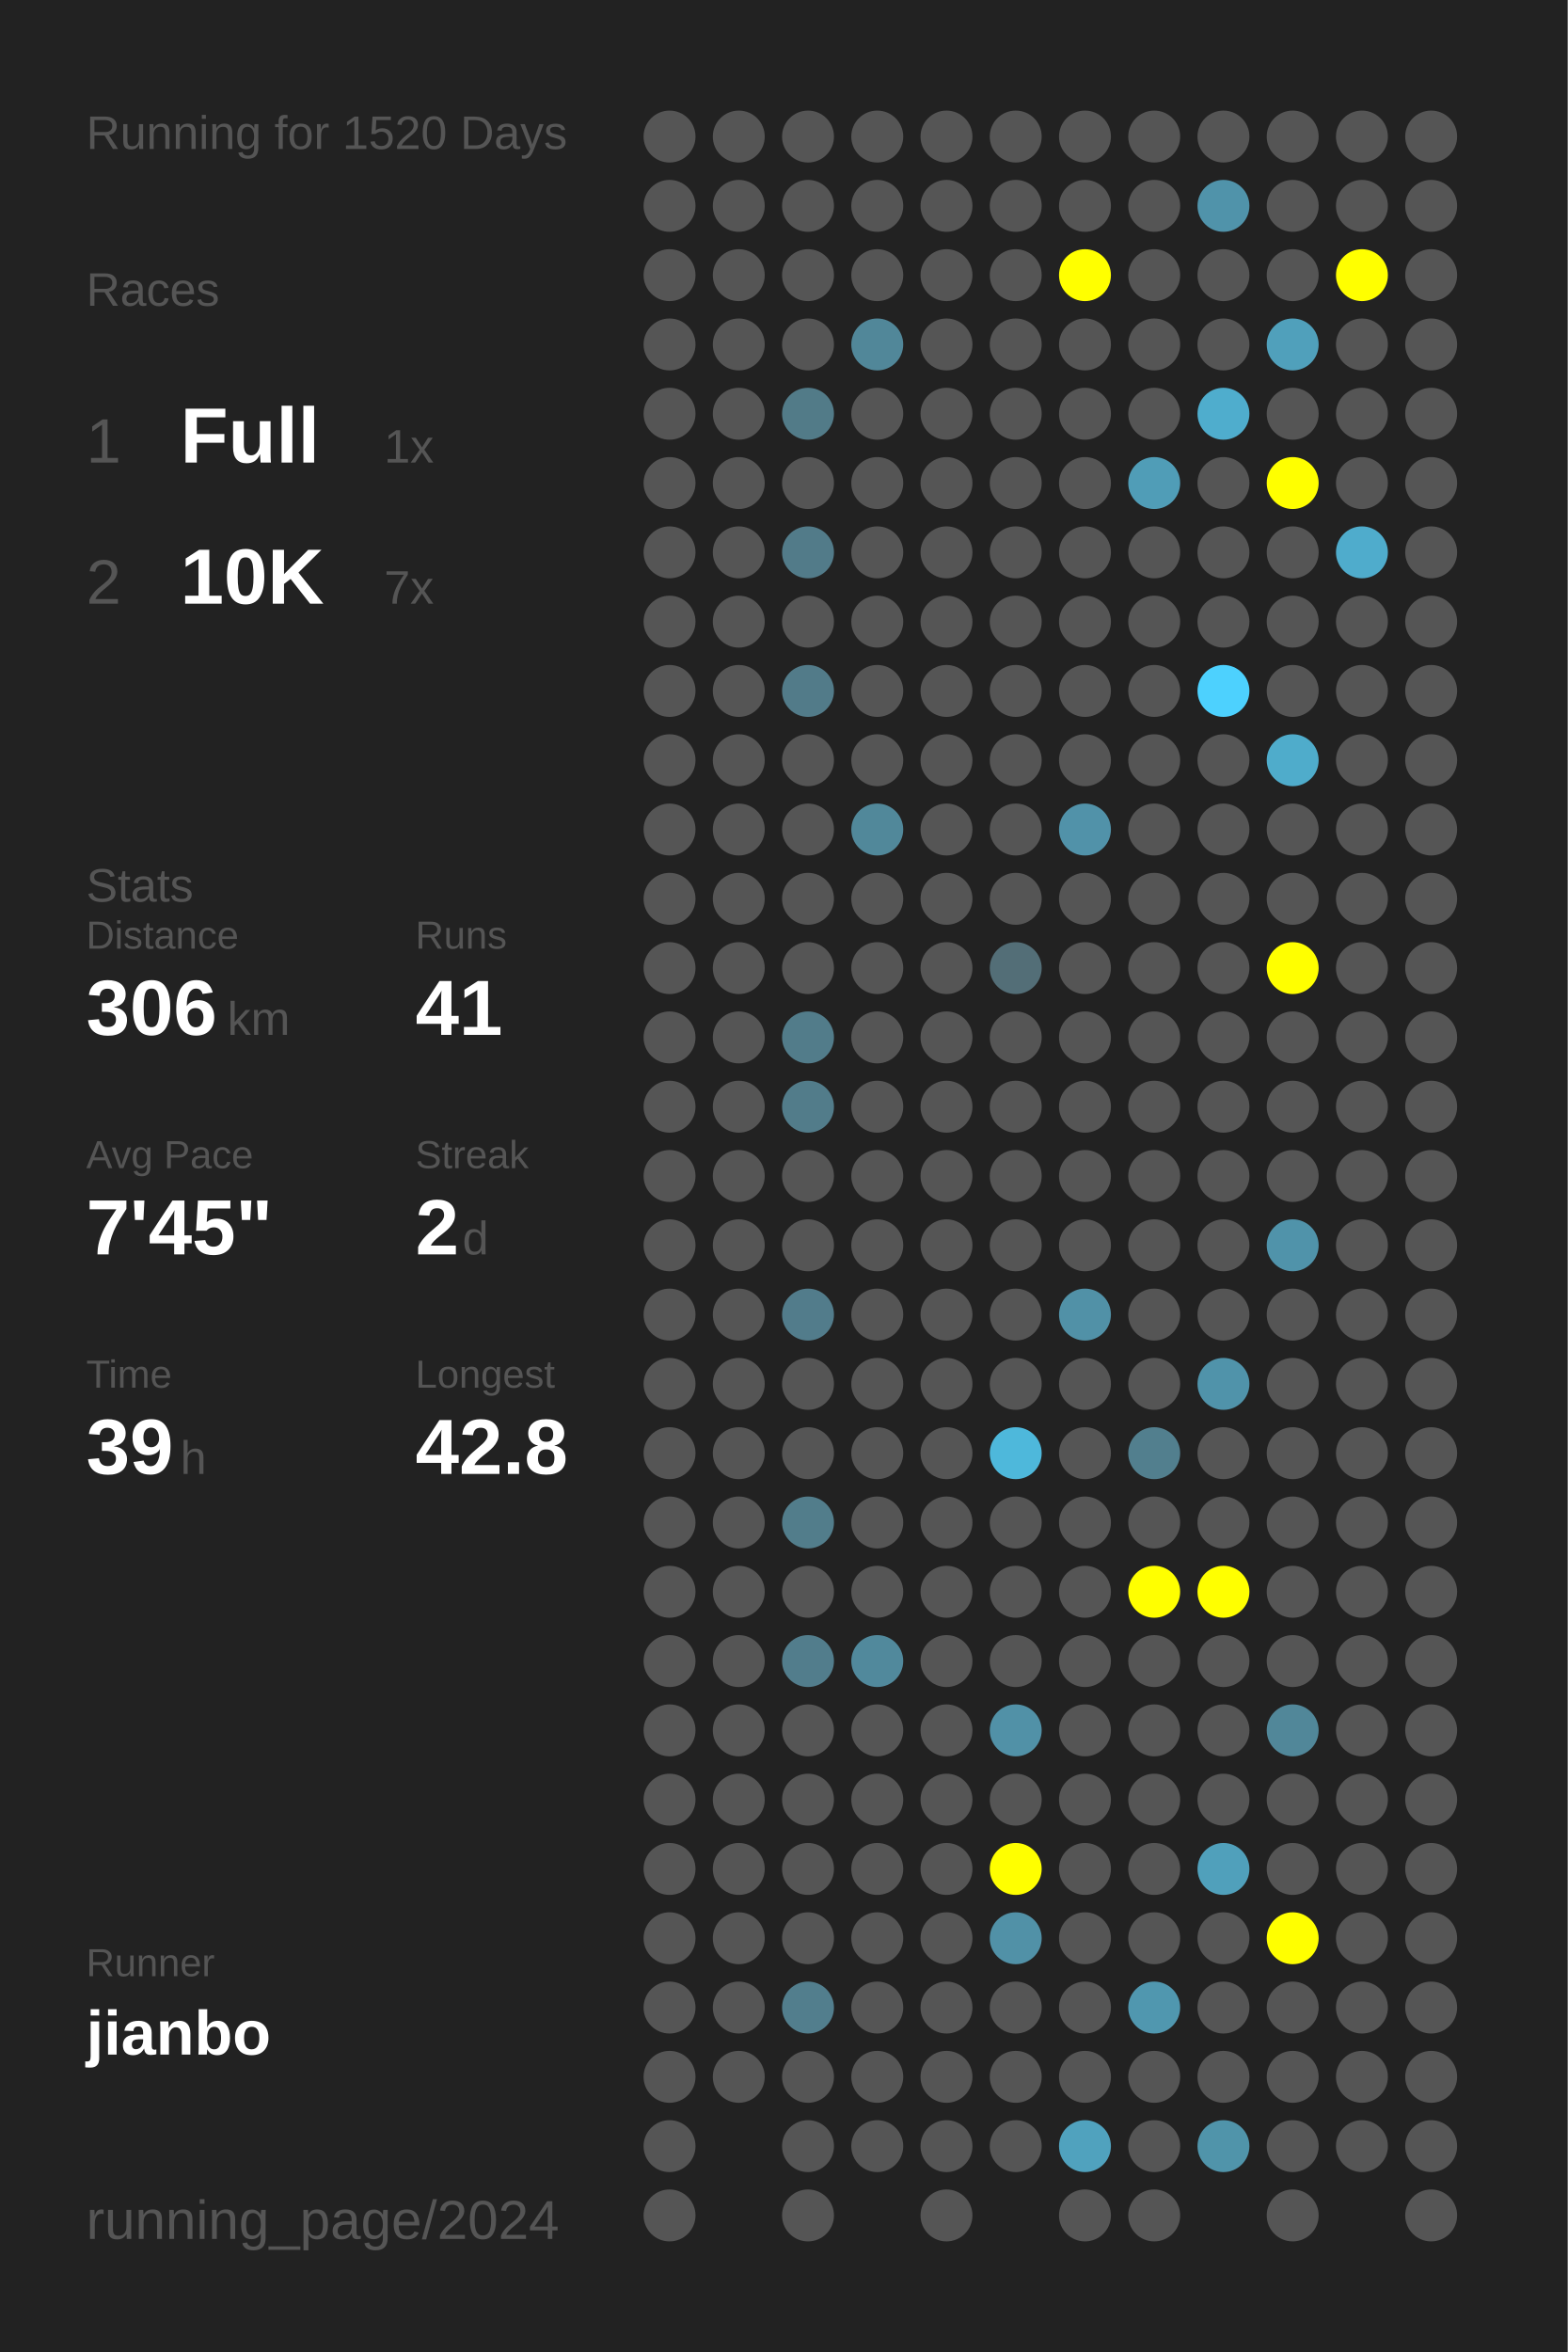
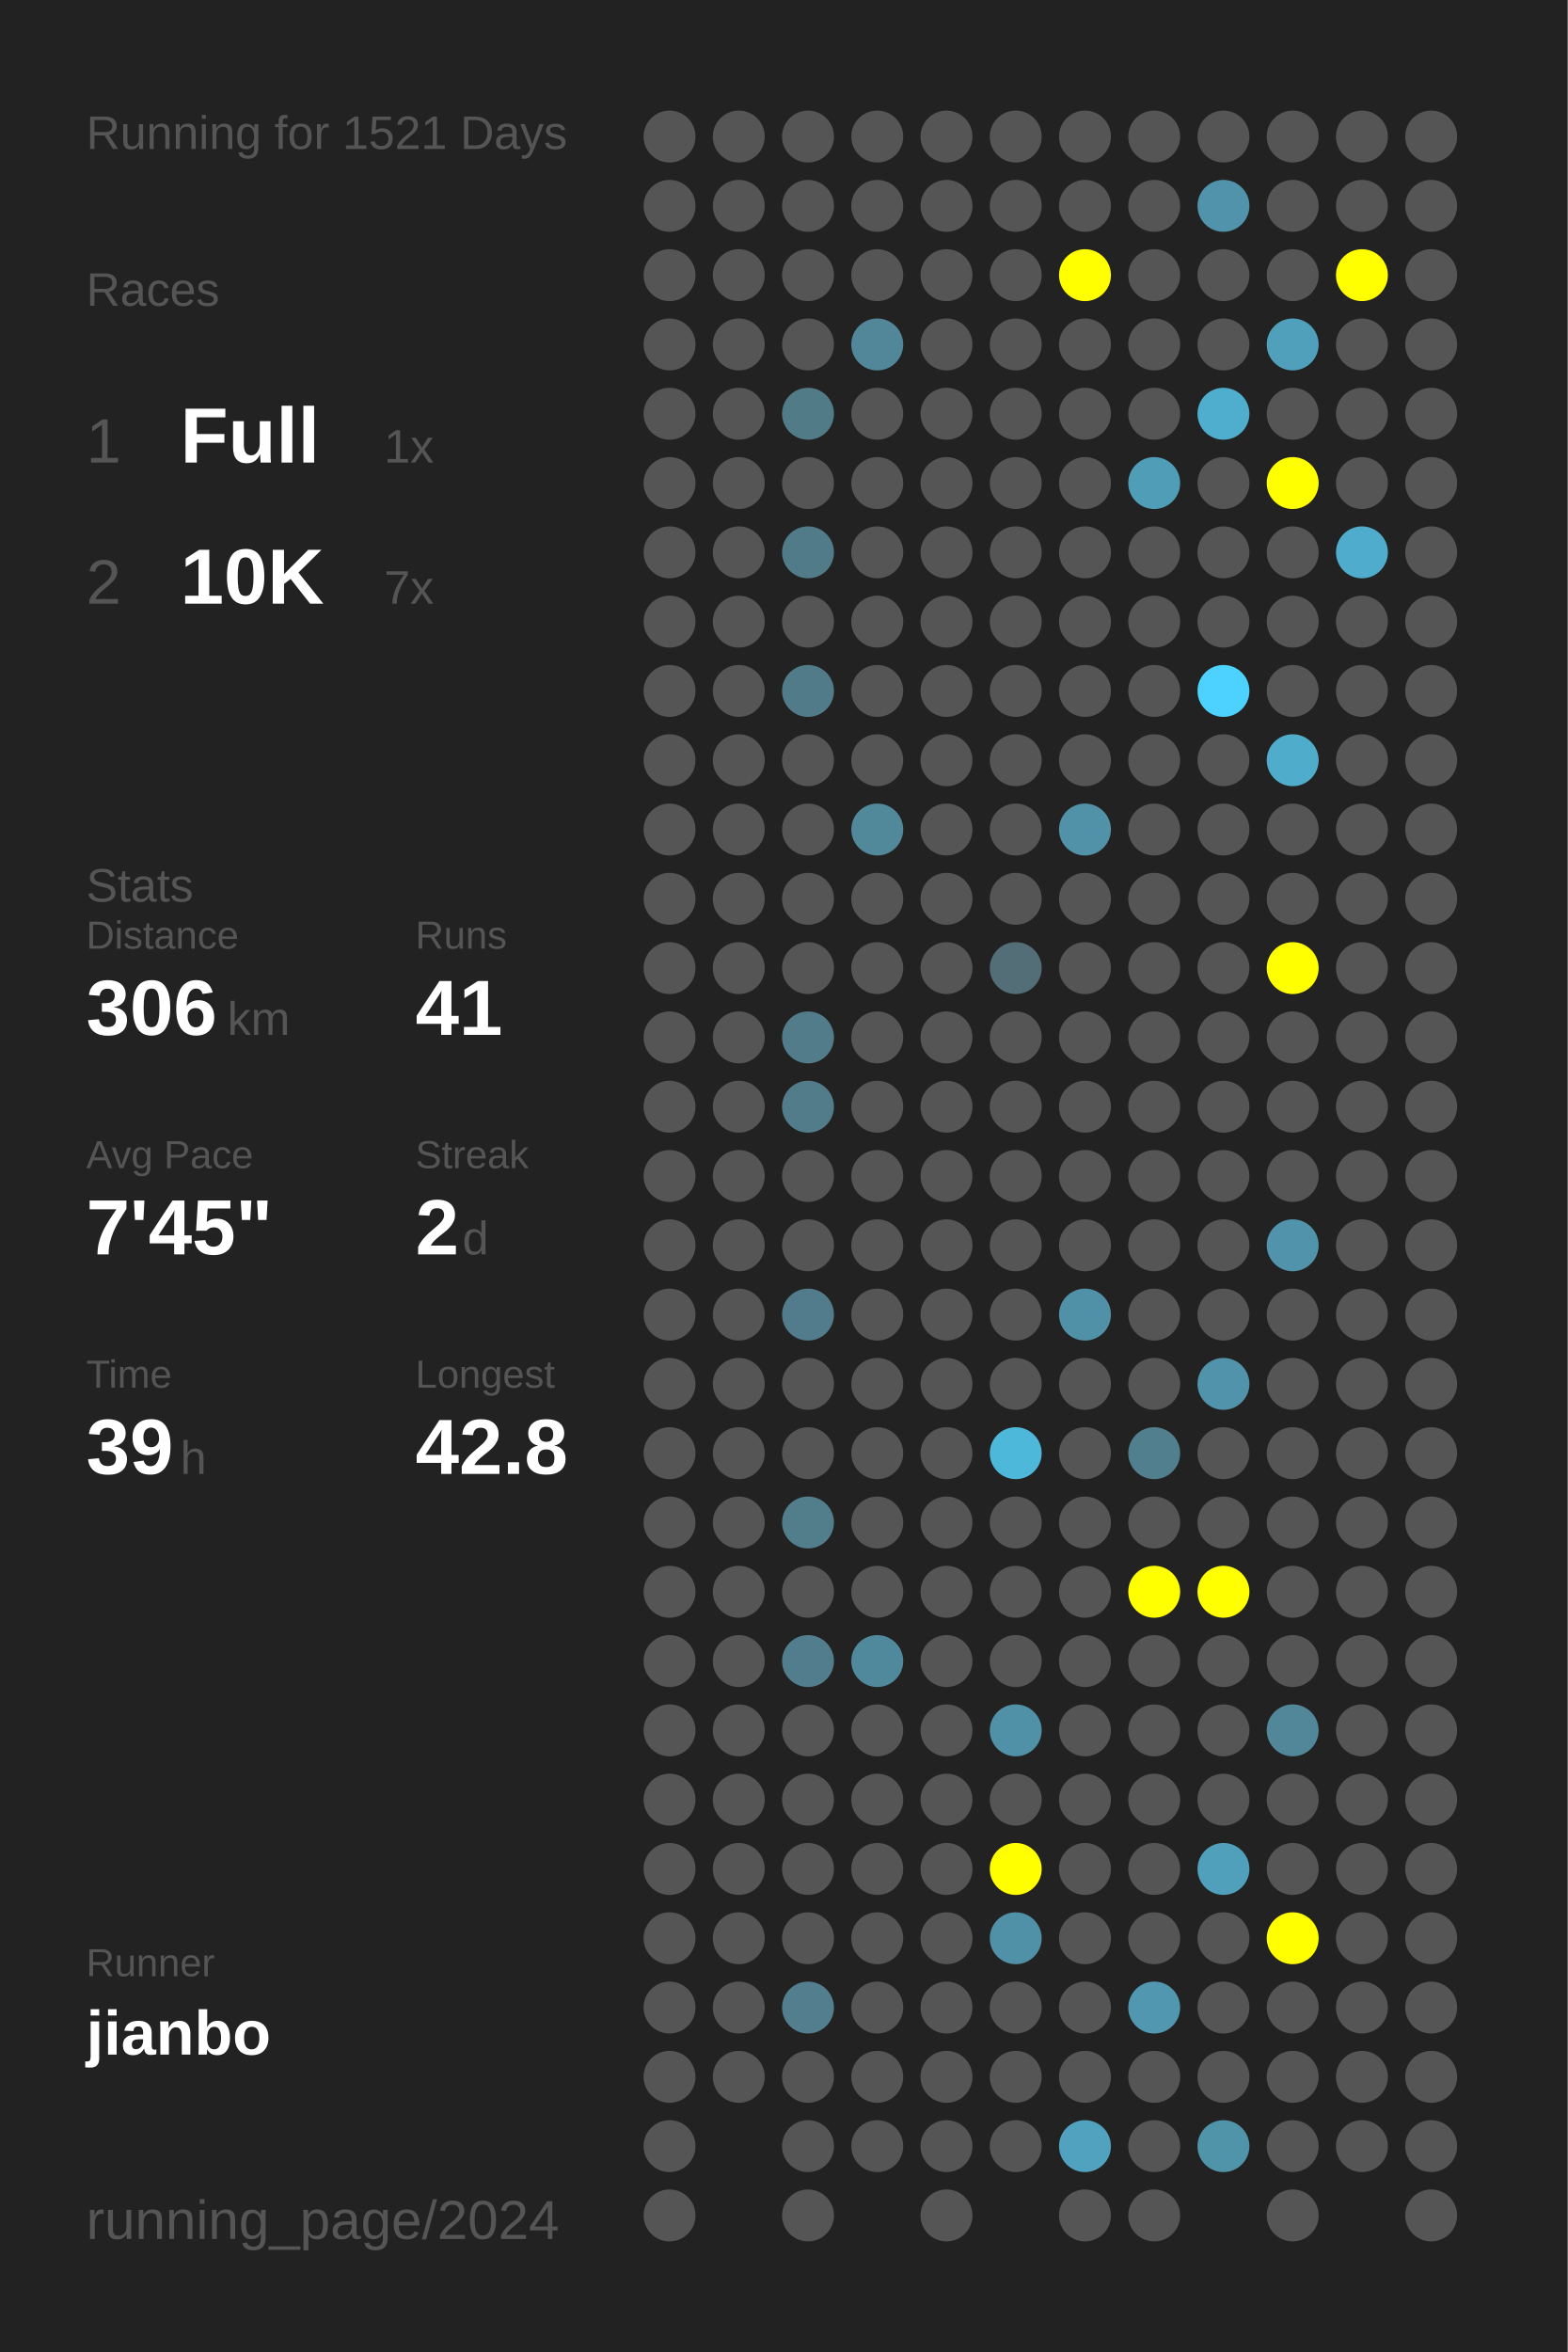
<svg xmlns="http://www.w3.org/2000/svg" baseProfile="full" height="300mm" version="1.1" viewBox="0,0,200,300" width="200mm">
  <defs />
  <rect fill="#222222" height="300" width="200" x="0" y="0" />
-   <text fill="#555555" style="font-size:6px; font-family:Arial;" x="11" y="19">Running for 1520 Days</text>
+   <text fill="#555555" style="font-size:6px; font-family:Arial;" x="11" y="19">Running for 1521 Days</text>
  <text fill="#555555" style="font-size:6px; font-family:Arial;" x="11" y="39">Races</text>
  <text fill="#555555" style="font-size:8px; font-family:Arial;" x="11" y="59">1</text>
  <text fill="#FFFFFF" style="font-size:10px; font-family:Arial; font-weight:bold;" x="23" y="59">Full</text>
  <text fill="#555555" style="font-size:6px; font-family:Arial;" x="49" y="59">1x</text>
  <text fill="#555555" style="font-size:8px; font-family:Arial;" x="11" y="77">2</text>
  <text fill="#FFFFFF" style="font-size:10px; font-family:Arial; font-weight:bold;" x="23" y="77">10K</text>
  <text fill="#555555" style="font-size:6px; font-family:Arial;" x="49" y="77">7x</text>
  <text fill="#555555" style="font-size:6px; font-family:Arial;" x="11" y="115">Stats</text>
  <text fill="#555555" style="font-size:5px; font-family:Arial;" x="11" y="121">Distance</text>
  <text fill="#FFFFFF" style="font-size:10px; font-family:Arial; font-weight:bold;" x="11" y="132">306</text>
  <text fill="#555555" style="font-size:6px; font-family:Arial;" x="29" y="132">km</text>
  <text fill="#555555" style="font-size:5px; font-family:Arial;" x="53" y="121">Runs</text>
  <text fill="#FFFFFF" style="font-size:10px; font-family:Arial; font-weight:bold;" x="53" y="132">41</text>
  <text fill="#555555" style="font-size:5px; font-family:Arial;" x="11" y="149">Avg Pace</text>
  <text fill="#FFFFFF" style="font-size:10px; font-family:Arial; font-weight:bold;" x="11" y="160">7'45"</text>
  <text fill="#555555" style="font-size:5px; font-family:Arial;" x="53" y="149">Streak</text>
  <text fill="#FFFFFF" style="font-size:10px; font-family:Arial; font-weight:bold;" x="53" y="160">2</text>
  <text fill="#555555" style="font-size:6px; font-family:Arial;" x="59" y="160">d</text>
  <text fill="#555555" style="font-size:5px; font-family:Arial;" x="11" y="177">Time</text>
  <text fill="#FFFFFF" style="font-size:10px; font-family:Arial; font-weight:bold;" x="11" y="188">39</text>
  <text fill="#555555" style="font-size:6px; font-family:Arial;" x="23" y="188">h</text>
  <text fill="#555555" style="font-size:5px; font-family:Arial;" x="53" y="177">Longest</text>
  <text fill="#FFFFFF" style="font-size:10px; font-family:Arial; font-weight:bold;" x="53" y="188">42.8</text>
  <text fill="#555555" style="font-size:5px; font-family:Arial;" x="11" y="252.065">Runner</text>
  <text fill="#FFFFFF" style="font-size:8px; font-family:Arial; font-weight:bold;" x="11" y="262.065">jianbo</text>
  <text fill="#555555" style="font-size:7px; font-family:Arial;" x="11" y="285.581">running_page/2024</text>
  <circle cx="85.417" cy="17.419" fill="#555555" r="3.312" />
  <circle cx="85.417" cy="26.258" fill="#555555" r="3.312" />
  <circle cx="85.417" cy="35.097" fill="#555555" r="3.312" />
  <circle cx="85.417" cy="43.935" fill="#555555" r="3.312" />
  <circle cx="85.417" cy="52.774" fill="#555555" r="3.312" />
  <circle cx="85.417" cy="61.613" fill="#555555" r="3.312" />
  <circle cx="85.417" cy="70.452" fill="#555555" r="3.312" />
  <circle cx="85.417" cy="79.29" fill="#555555" r="3.312" />
  <circle cx="85.417" cy="88.129" fill="#555555" r="3.312" />
  <circle cx="85.417" cy="96.968" fill="#555555" r="3.312" />
  <circle cx="85.417" cy="105.806" fill="#555555" r="3.312" />
  <circle cx="85.417" cy="114.645" fill="#555555" r="3.312" />
  <circle cx="85.417" cy="123.484" fill="#555555" r="3.312" />
  <circle cx="85.417" cy="132.323" fill="#555555" r="3.312" />
  <circle cx="85.417" cy="141.161" fill="#555555" r="3.312" />
  <circle cx="85.417" cy="150" fill="#555555" r="3.312" />
  <circle cx="85.417" cy="158.839" fill="#555555" r="3.312" />
  <circle cx="85.417" cy="167.677" fill="#555555" r="3.312" />
  <circle cx="85.417" cy="176.516" fill="#555555" r="3.312" />
  <circle cx="85.417" cy="185.355" fill="#555555" r="3.312" />
  <circle cx="85.417" cy="194.194" fill="#555555" r="3.312" />
  <circle cx="85.417" cy="203.032" fill="#555555" r="3.312" />
  <circle cx="85.417" cy="211.871" fill="#555555" r="3.312" />
  <circle cx="85.417" cy="220.71" fill="#555555" r="3.312" />
  <circle cx="85.417" cy="229.548" fill="#555555" r="3.312" />
  <circle cx="85.417" cy="238.387" fill="#555555" r="3.312" />
  <circle cx="85.417" cy="247.226" fill="#555555" r="3.312" />
  <circle cx="85.417" cy="256.065" fill="#555555" r="3.312" />
  <circle cx="85.417" cy="264.903" fill="#555555" r="3.312" />
  <circle cx="85.417" cy="273.742" fill="#555555" r="3.312" />
  <circle cx="85.417" cy="282.581" fill="#555555" r="3.312" />
  <circle cx="94.25" cy="17.419" fill="#555555" r="3.312" />
  <circle cx="94.25" cy="26.258" fill="#555555" r="3.312" />
  <circle cx="94.25" cy="35.097" fill="#555555" r="3.312" />
  <circle cx="94.25" cy="43.935" fill="#555555" r="3.312" />
  <circle cx="94.25" cy="52.774" fill="#555555" r="3.312" />
  <circle cx="94.25" cy="61.613" fill="#555555" r="3.312" />
  <circle cx="94.25" cy="70.452" fill="#555555" r="3.312" />
  <circle cx="94.25" cy="79.29" fill="#555555" r="3.312" />
  <circle cx="94.25" cy="88.129" fill="#555555" r="3.312" />
  <circle cx="94.25" cy="96.968" fill="#555555" r="3.312" />
  <circle cx="94.25" cy="105.806" fill="#555555" r="3.312" />
  <circle cx="94.25" cy="114.645" fill="#555555" r="3.312" />
  <circle cx="94.25" cy="123.484" fill="#555555" r="3.312" />
  <circle cx="94.25" cy="132.323" fill="#555555" r="3.312" />
  <circle cx="94.25" cy="141.161" fill="#555555" r="3.312" />
  <circle cx="94.25" cy="150" fill="#555555" r="3.312" />
  <circle cx="94.25" cy="158.839" fill="#555555" r="3.312" />
  <circle cx="94.25" cy="167.677" fill="#555555" r="3.312" />
  <circle cx="94.25" cy="176.516" fill="#555555" r="3.312" />
  <circle cx="94.25" cy="185.355" fill="#555555" r="3.312" />
  <circle cx="94.25" cy="194.194" fill="#555555" r="3.312" />
  <circle cx="94.25" cy="203.032" fill="#555555" r="3.312" />
  <circle cx="94.25" cy="211.871" fill="#555555" r="3.312" />
  <circle cx="94.25" cy="220.71" fill="#555555" r="3.312" />
  <circle cx="94.25" cy="229.548" fill="#555555" r="3.312" />
  <circle cx="94.25" cy="238.387" fill="#555555" r="3.312" />
  <circle cx="94.25" cy="247.226" fill="#555555" r="3.312" />
  <circle cx="94.25" cy="256.065" fill="#555555" r="3.312" />
  <circle cx="94.25" cy="264.903" fill="#555555" r="3.312" />
  <circle cx="103.083" cy="17.419" fill="#555555" r="3.312" />
  <circle cx="103.083" cy="26.258" fill="#555555" r="3.312" />
  <circle cx="103.083" cy="35.097" fill="#555555" r="3.312" />
  <circle cx="103.083" cy="43.935" fill="#555555" r="3.312" />
  <circle cx="103.083" cy="52.774" fill="#527b88" r="3.312" />
  <circle cx="103.083" cy="61.613" fill="#555555" r="3.312" />
  <circle cx="103.083" cy="70.452" fill="#527b89" r="3.312" />
  <circle cx="103.083" cy="79.29" fill="#555555" r="3.312" />
  <circle cx="103.083" cy="88.129" fill="#527b89" r="3.312" />
  <circle cx="103.083" cy="96.968" fill="#555555" r="3.312" />
  <circle cx="103.083" cy="105.806" fill="#555555" r="3.312" />
  <circle cx="103.083" cy="114.645" fill="#555555" r="3.312" />
  <circle cx="103.083" cy="123.484" fill="#555555" r="3.312" />
  <circle cx="103.083" cy="132.323" fill="#527c8a" r="3.312" />
  <circle cx="103.083" cy="141.161" fill="#527c8a" r="3.312" />
  <circle cx="103.083" cy="150" fill="#555555" r="3.312" />
  <circle cx="103.083" cy="158.839" fill="#555555" r="3.312" />
  <circle cx="103.083" cy="167.677" fill="#527c8b" r="3.312" />
  <circle cx="103.083" cy="176.516" fill="#555555" r="3.312" />
  <circle cx="103.083" cy="185.355" fill="#555555" r="3.312" />
  <circle cx="103.083" cy="194.194" fill="#527d8b" r="3.312" />
  <circle cx="103.083" cy="203.032" fill="#555555" r="3.312" />
  <circle cx="103.083" cy="211.871" fill="#527d8c" r="3.312" />
  <circle cx="103.083" cy="220.71" fill="#555555" r="3.312" />
  <circle cx="103.083" cy="229.548" fill="#555555" r="3.312" />
  <circle cx="103.083" cy="238.387" fill="#555555" r="3.312" />
  <circle cx="103.083" cy="247.226" fill="#555555" r="3.312" />
  <circle cx="103.083" cy="256.065" fill="#527e8d" r="3.312" />
  <circle cx="103.083" cy="264.903" fill="#555555" r="3.312" />
  <circle cx="103.083" cy="273.742" fill="#555555" r="3.312" />
  <circle cx="103.083" cy="282.581" fill="#555555" r="3.312" />
  <circle cx="111.917" cy="17.419" fill="#555555" r="3.312" />
  <circle cx="111.917" cy="26.258" fill="#555555" r="3.312" />
  <circle cx="111.917" cy="35.097" fill="#555555" r="3.312" />
  <circle cx="111.917" cy="43.935" fill="#518799" r="3.312" />
  <circle cx="111.917" cy="52.774" fill="#555555" r="3.312" />
  <circle cx="111.917" cy="61.613" fill="#555555" r="3.312" />
  <circle cx="111.917" cy="70.452" fill="#555555" r="3.312" />
  <circle cx="111.917" cy="79.29" fill="#555555" r="3.312" />
  <circle cx="111.917" cy="88.129" fill="#555555" r="3.312" />
  <circle cx="111.917" cy="96.968" fill="#555555" r="3.312" />
  <circle cx="111.917" cy="105.806" fill="#51889a" r="3.312" />
  <circle cx="111.917" cy="114.645" fill="#555555" r="3.312" />
  <circle cx="111.917" cy="123.484" fill="#555555" r="3.312" />
  <circle cx="111.917" cy="132.323" fill="#555555" r="3.312" />
  <circle cx="111.917" cy="141.161" fill="#555555" r="3.312" />
  <circle cx="111.917" cy="150" fill="#555555" r="3.312" />
  <circle cx="111.917" cy="158.839" fill="#555555" r="3.312" />
  <circle cx="111.917" cy="167.677" fill="#555555" r="3.312" />
  <circle cx="111.917" cy="176.516" fill="#555555" r="3.312" />
  <circle cx="111.917" cy="185.355" fill="#555555" r="3.312" />
  <circle cx="111.917" cy="194.194" fill="#555555" r="3.312" />
  <circle cx="111.917" cy="203.032" fill="#555555" r="3.312" />
  <circle cx="111.917" cy="211.871" fill="#51899c" r="3.312" />
  <circle cx="111.917" cy="220.71" fill="#555555" r="3.312" />
  <circle cx="111.917" cy="229.548" fill="#555555" r="3.312" />
  <circle cx="111.917" cy="238.387" fill="#555555" r="3.312" />
  <circle cx="111.917" cy="247.226" fill="#555555" r="3.312" />
  <circle cx="111.917" cy="256.065" fill="#555555" r="3.312" />
  <circle cx="111.917" cy="264.903" fill="#555555" r="3.312" />
  <circle cx="111.917" cy="273.742" fill="#555555" r="3.312" />
  <circle cx="120.75" cy="17.419" fill="#555555" r="3.312" />
  <circle cx="120.75" cy="26.258" fill="#555555" r="3.312" />
  <circle cx="120.75" cy="35.097" fill="#555555" r="3.312" />
  <circle cx="120.75" cy="43.935" fill="#555555" r="3.312" />
  <circle cx="120.75" cy="52.774" fill="#555555" r="3.312" />
  <circle cx="120.75" cy="61.613" fill="#555555" r="3.312" />
  <circle cx="120.75" cy="70.452" fill="#555555" r="3.312" />
  <circle cx="120.75" cy="79.29" fill="#555555" r="3.312" />
  <circle cx="120.75" cy="88.129" fill="#555555" r="3.312" />
  <circle cx="120.75" cy="96.968" fill="#555555" r="3.312" />
  <circle cx="120.75" cy="105.806" fill="#555555" r="3.312" />
  <circle cx="120.75" cy="114.645" fill="#555555" r="3.312" />
  <circle cx="120.75" cy="123.484" fill="#555555" r="3.312" />
  <circle cx="120.75" cy="132.323" fill="#555555" r="3.312" />
  <circle cx="120.75" cy="141.161" fill="#555555" r="3.312" />
  <circle cx="120.75" cy="150" fill="#555555" r="3.312" />
  <circle cx="120.75" cy="158.839" fill="#555555" r="3.312" />
  <circle cx="120.75" cy="167.677" fill="#555555" r="3.312" />
  <circle cx="120.75" cy="176.516" fill="#555555" r="3.312" />
  <circle cx="120.75" cy="185.355" fill="#555555" r="3.312" />
  <circle cx="120.75" cy="194.194" fill="#555555" r="3.312" />
  <circle cx="120.75" cy="203.032" fill="#555555" r="3.312" />
  <circle cx="120.75" cy="211.871" fill="#555555" r="3.312" />
  <circle cx="120.75" cy="220.71" fill="#555555" r="3.312" />
  <circle cx="120.75" cy="229.548" fill="#555555" r="3.312" />
  <circle cx="120.75" cy="238.387" fill="#555555" r="3.312" />
  <circle cx="120.75" cy="247.226" fill="#555555" r="3.312" />
  <circle cx="120.75" cy="256.065" fill="#555555" r="3.312" />
  <circle cx="120.75" cy="264.903" fill="#555555" r="3.312" />
  <circle cx="120.75" cy="273.742" fill="#555555" r="3.312" />
  <circle cx="120.75" cy="282.581" fill="#555555" r="3.312" />
  <circle cx="129.583" cy="17.419" fill="#555555" r="3.312" />
  <circle cx="129.583" cy="26.258" fill="#555555" r="3.312" />
  <circle cx="129.583" cy="35.097" fill="#555555" r="3.312" />
  <circle cx="129.583" cy="43.935" fill="#555555" r="3.312" />
  <circle cx="129.583" cy="52.774" fill="#555555" r="3.312" />
  <circle cx="129.583" cy="61.613" fill="#555555" r="3.312" />
  <circle cx="129.583" cy="70.452" fill="#555555" r="3.312" />
  <circle cx="129.583" cy="79.29" fill="#555555" r="3.312" />
  <circle cx="129.583" cy="88.129" fill="#555555" r="3.312" />
  <circle cx="129.583" cy="96.968" fill="#555555" r="3.312" />
  <circle cx="129.583" cy="105.806" fill="#555555" r="3.312" />
  <circle cx="129.583" cy="114.645" fill="#555555" r="3.312" />
  <circle cx="129.583" cy="123.484" fill="#536e77" r="3.312" />
  <circle cx="129.583" cy="132.323" fill="#555555" r="3.312" />
  <circle cx="129.583" cy="141.161" fill="#555555" r="3.312" />
  <circle cx="129.583" cy="150" fill="#555555" r="3.312" />
  <circle cx="129.583" cy="158.839" fill="#555555" r="3.312" />
  <circle cx="129.583" cy="167.677" fill="#555555" r="3.312" />
  <circle cx="129.583" cy="176.516" fill="#555555" r="3.312" />
  <circle cx="129.583" cy="185.355" fill="#4eb8db" r="3.312" />
  <circle cx="129.583" cy="194.194" fill="#555555" r="3.312" />
  <circle cx="129.583" cy="203.032" fill="#555555" r="3.312" />
  <circle cx="129.583" cy="211.871" fill="#555555" r="3.312" />
  <circle cx="129.583" cy="220.71" fill="#5191a7" r="3.312" />
  <circle cx="129.583" cy="229.548" fill="#555555" r="3.312" />
  <circle cx="129.583" cy="238.387" fill="#FFFF00" r="3.312" />
  <circle cx="129.583" cy="247.226" fill="#5191a7" r="3.312" />
  <circle cx="129.583" cy="256.065" fill="#555555" r="3.312" />
  <circle cx="129.583" cy="264.903" fill="#555555" r="3.312" />
  <circle cx="129.583" cy="273.742" fill="#555555" r="3.312" />
  <circle cx="138.417" cy="17.419" fill="#555555" r="3.312" />
  <circle cx="138.417" cy="26.258" fill="#555555" r="3.312" />
  <circle cx="138.417" cy="35.097" fill="#FFFF00" r="3.312" />
  <circle cx="138.417" cy="43.935" fill="#555555" r="3.312" />
  <circle cx="138.417" cy="52.774" fill="#555555" r="3.312" />
  <circle cx="138.417" cy="61.613" fill="#555555" r="3.312" />
  <circle cx="138.417" cy="70.452" fill="#555555" r="3.312" />
  <circle cx="138.417" cy="79.29" fill="#555555" r="3.312" />
  <circle cx="138.417" cy="88.129" fill="#555555" r="3.312" />
  <circle cx="138.417" cy="96.968" fill="#555555" r="3.312" />
  <circle cx="138.417" cy="105.806" fill="#5192a9" r="3.312" />
  <circle cx="138.417" cy="114.645" fill="#555555" r="3.312" />
  <circle cx="138.417" cy="123.484" fill="#555555" r="3.312" />
  <circle cx="138.417" cy="132.323" fill="#555555" r="3.312" />
  <circle cx="138.417" cy="141.161" fill="#555555" r="3.312" />
  <circle cx="138.417" cy="150" fill="#555555" r="3.312" />
  <circle cx="138.417" cy="158.839" fill="#555555" r="3.312" />
  <circle cx="138.417" cy="167.677" fill="#5191a7" r="3.312" />
  <circle cx="138.417" cy="176.516" fill="#555555" r="3.312" />
  <circle cx="138.417" cy="185.355" fill="#555555" r="3.312" />
  <circle cx="138.417" cy="194.194" fill="#555555" r="3.312" />
  <circle cx="138.417" cy="203.032" fill="#555555" r="3.312" />
  <circle cx="138.417" cy="211.871" fill="#555555" r="3.312" />
  <circle cx="138.417" cy="220.71" fill="#555555" r="3.312" />
  <circle cx="138.417" cy="229.548" fill="#555555" r="3.312" />
  <circle cx="138.417" cy="238.387" fill="#555555" r="3.312" />
  <circle cx="138.417" cy="247.226" fill="#555555" r="3.312" />
  <circle cx="138.417" cy="256.065" fill="#555555" r="3.312" />
  <circle cx="138.417" cy="264.903" fill="#555555" r="3.312" />
  <circle cx="138.417" cy="273.742" fill="#50a2be" r="3.312" />
  <circle cx="138.417" cy="282.581" fill="#555555" r="3.312" />
  <circle cx="147.25" cy="17.419" fill="#555555" r="3.312" />
  <circle cx="147.25" cy="26.258" fill="#555555" r="3.312" />
  <circle cx="147.25" cy="35.097" fill="#555555" r="3.312" />
  <circle cx="147.25" cy="43.935" fill="#555555" r="3.312" />
  <circle cx="147.25" cy="52.774" fill="#555555" r="3.312" />
  <circle cx="147.25" cy="61.613" fill="#509db7" r="3.312" />
  <circle cx="147.25" cy="70.452" fill="#555555" r="3.312" />
  <circle cx="147.25" cy="79.29" fill="#555555" r="3.312" />
  <circle cx="147.25" cy="88.129" fill="#555555" r="3.312" />
  <circle cx="147.25" cy="96.968" fill="#555555" r="3.312" />
  <circle cx="147.25" cy="105.806" fill="#555555" r="3.312" />
  <circle cx="147.25" cy="114.645" fill="#555555" r="3.312" />
  <circle cx="147.25" cy="123.484" fill="#555555" r="3.312" />
  <circle cx="147.25" cy="132.323" fill="#555555" r="3.312" />
  <circle cx="147.25" cy="141.161" fill="#555555" r="3.312" />
  <circle cx="147.25" cy="150" fill="#555555" r="3.312" />
  <circle cx="147.25" cy="158.839" fill="#555555" r="3.312" />
  <circle cx="147.25" cy="167.677" fill="#555555" r="3.312" />
  <circle cx="147.25" cy="176.516" fill="#555555" r="3.312" />
  <circle cx="147.25" cy="185.355" fill="#527f8e" r="3.312" />
  <circle cx="147.25" cy="194.194" fill="#555555" r="3.312" />
  <circle cx="147.25" cy="203.032" fill="#FFFF00" r="3.312" />
  <circle cx="147.25" cy="211.871" fill="#555555" r="3.312" />
  <circle cx="147.25" cy="220.71" fill="#555555" r="3.312" />
  <circle cx="147.25" cy="229.548" fill="#555555" r="3.312" />
  <circle cx="147.25" cy="238.387" fill="#555555" r="3.312" />
  <circle cx="147.25" cy="247.226" fill="#555555" r="3.312" />
  <circle cx="147.25" cy="256.065" fill="#5097af" r="3.312" />
  <circle cx="147.25" cy="264.903" fill="#555555" r="3.312" />
  <circle cx="147.25" cy="273.742" fill="#555555" r="3.312" />
  <circle cx="147.25" cy="282.581" fill="#555555" r="3.312" />
  <circle cx="156.083" cy="17.419" fill="#555555" r="3.312" />
  <circle cx="156.083" cy="26.258" fill="#5093aa" r="3.312" />
  <circle cx="156.083" cy="35.097" fill="#555555" r="3.312" />
  <circle cx="156.083" cy="43.935" fill="#555555" r="3.312" />
  <circle cx="156.083" cy="52.774" fill="#4fadcd" r="3.312" />
  <circle cx="156.083" cy="61.613" fill="#555555" r="3.312" />
  <circle cx="156.083" cy="70.452" fill="#555555" r="3.312" />
  <circle cx="156.083" cy="79.29" fill="#555555" r="3.312" />
  <circle cx="156.083" cy="88.129" fill="#4dd1fe" r="3.312" />
  <circle cx="156.083" cy="96.968" fill="#555555" r="3.312" />
  <circle cx="156.083" cy="105.806" fill="#555555" r="3.312" />
  <circle cx="156.083" cy="114.645" fill="#555555" r="3.312" />
  <circle cx="156.083" cy="123.484" fill="#555555" r="3.312" />
  <circle cx="156.083" cy="132.323" fill="#555555" r="3.312" />
  <circle cx="156.083" cy="141.161" fill="#555555" r="3.312" />
  <circle cx="156.083" cy="150" fill="#555555" r="3.312" />
  <circle cx="156.083" cy="158.839" fill="#555555" r="3.312" />
  <circle cx="156.083" cy="167.677" fill="#555555" r="3.312" />
  <circle cx="156.083" cy="176.516" fill="#5093aa" r="3.312" />
  <circle cx="156.083" cy="185.355" fill="#555555" r="3.312" />
  <circle cx="156.083" cy="194.194" fill="#555555" r="3.312" />
  <circle cx="156.083" cy="203.032" fill="#FFFF00" r="3.312" />
  <circle cx="156.083" cy="211.871" fill="#555555" r="3.312" />
  <circle cx="156.083" cy="220.71" fill="#555555" r="3.312" />
  <circle cx="156.083" cy="229.548" fill="#555555" r="3.312" />
  <circle cx="156.083" cy="238.387" fill="#50a0bb" r="3.312" />
  <circle cx="156.083" cy="247.226" fill="#555555" r="3.312" />
  <circle cx="156.083" cy="256.065" fill="#555555" r="3.312" />
  <circle cx="156.083" cy="264.903" fill="#555555" r="3.312" />
  <circle cx="156.083" cy="273.742" fill="#5094aa" r="3.312" />
  <circle cx="164.917" cy="17.419" fill="#555555" r="3.312" />
  <circle cx="164.917" cy="26.258" fill="#555555" r="3.312" />
  <circle cx="164.917" cy="35.097" fill="#555555" r="3.312" />
  <circle cx="164.917" cy="43.935" fill="#50a0bb" r="3.312" />
  <circle cx="164.917" cy="52.774" fill="#555555" r="3.312" />
  <circle cx="164.917" cy="61.613" fill="#FFFF00" r="3.312" />
  <circle cx="164.917" cy="70.452" fill="#555555" r="3.312" />
  <circle cx="164.917" cy="79.29" fill="#555555" r="3.312" />
  <circle cx="164.917" cy="88.129" fill="#555555" r="3.312" />
  <circle cx="164.917" cy="96.968" fill="#4faccb" r="3.312" />
  <circle cx="164.917" cy="105.806" fill="#555555" r="3.312" />
  <circle cx="164.917" cy="114.645" fill="#555555" r="3.312" />
  <circle cx="164.917" cy="123.484" fill="#FFFF00" r="3.312" />
  <circle cx="164.917" cy="132.323" fill="#555555" r="3.312" />
  <circle cx="164.917" cy="141.161" fill="#555555" r="3.312" />
  <circle cx="164.917" cy="150" fill="#555555" r="3.312" />
  <circle cx="164.917" cy="158.839" fill="#5093aa" r="3.312" />
  <circle cx="164.917" cy="167.677" fill="#555555" r="3.312" />
  <circle cx="164.917" cy="176.516" fill="#555555" r="3.312" />
  <circle cx="164.917" cy="185.355" fill="#555555" r="3.312" />
  <circle cx="164.917" cy="194.194" fill="#555555" r="3.312" />
  <circle cx="164.917" cy="203.032" fill="#555555" r="3.312" />
  <circle cx="164.917" cy="211.871" fill="#555555" r="3.312" />
  <circle cx="164.917" cy="220.71" fill="#518799" r="3.312" />
  <circle cx="164.917" cy="229.548" fill="#555555" r="3.312" />
  <circle cx="164.917" cy="238.387" fill="#555555" r="3.312" />
  <circle cx="164.917" cy="247.226" fill="#FFFF00" r="3.312" />
  <circle cx="164.917" cy="256.065" fill="#555555" r="3.312" />
  <circle cx="164.917" cy="264.903" fill="#555555" r="3.312" />
  <circle cx="164.917" cy="273.742" fill="#555555" r="3.312" />
  <circle cx="164.917" cy="282.581" fill="#555555" r="3.312" />
  <circle cx="173.75" cy="17.419" fill="#555555" r="3.312" />
  <circle cx="173.75" cy="26.258" fill="#555555" r="3.312" />
  <circle cx="173.75" cy="35.097" fill="#FFFF00" r="3.312" />
  <circle cx="173.75" cy="43.935" fill="#555555" r="3.312" />
  <circle cx="173.75" cy="52.774" fill="#555555" r="3.312" />
  <circle cx="173.75" cy="61.613" fill="#555555" r="3.312" />
  <circle cx="173.75" cy="70.452" fill="#4faccc" r="3.312" />
  <circle cx="173.75" cy="79.29" fill="#555555" r="3.312" />
  <circle cx="173.75" cy="88.129" fill="#555555" r="3.312" />
  <circle cx="173.75" cy="96.968" fill="#555555" r="3.312" />
  <circle cx="173.75" cy="105.806" fill="#555555" r="3.312" />
  <circle cx="173.75" cy="114.645" fill="#555555" r="3.312" />
  <circle cx="173.75" cy="123.484" fill="#555555" r="3.312" />
  <circle cx="173.75" cy="132.323" fill="#555555" r="3.312" />
  <circle cx="173.75" cy="141.161" fill="#555555" r="3.312" />
  <circle cx="173.75" cy="150" fill="#555555" r="3.312" />
  <circle cx="173.75" cy="158.839" fill="#555555" r="3.312" />
  <circle cx="173.75" cy="167.677" fill="#555555" r="3.312" />
  <circle cx="173.75" cy="176.516" fill="#555555" r="3.312" />
  <circle cx="173.75" cy="185.355" fill="#555555" r="3.312" />
  <circle cx="173.75" cy="194.194" fill="#555555" r="3.312" />
  <circle cx="173.75" cy="203.032" fill="#555555" r="3.312" />
  <circle cx="173.75" cy="211.871" fill="#555555" r="3.312" />
  <circle cx="173.75" cy="220.71" fill="#555555" r="3.312" />
  <circle cx="173.75" cy="229.548" fill="#555555" r="3.312" />
  <circle cx="173.75" cy="238.387" fill="#555555" r="3.312" />
  <circle cx="173.75" cy="247.226" fill="#555555" r="3.312" />
  <circle cx="173.75" cy="256.065" fill="#555555" r="3.312" />
  <circle cx="173.75" cy="264.903" fill="#555555" r="3.312" />
  <circle cx="173.75" cy="273.742" fill="#555555" r="3.312" />
  <circle cx="182.583" cy="17.419" fill="#555555" r="3.312" />
  <circle cx="182.583" cy="26.258" fill="#555555" r="3.312" />
  <circle cx="182.583" cy="35.097" fill="#555555" r="3.312" />
  <circle cx="182.583" cy="43.935" fill="#555555" r="3.312" />
  <circle cx="182.583" cy="52.774" fill="#555555" r="3.312" />
  <circle cx="182.583" cy="61.613" fill="#555555" r="3.312" />
  <circle cx="182.583" cy="70.452" fill="#555555" r="3.312" />
  <circle cx="182.583" cy="79.29" fill="#555555" r="3.312" />
  <circle cx="182.583" cy="88.129" fill="#555555" r="3.312" />
  <circle cx="182.583" cy="96.968" fill="#555555" r="3.312" />
  <circle cx="182.583" cy="105.806" fill="#555555" r="3.312" />
  <circle cx="182.583" cy="114.645" fill="#555555" r="3.312" />
  <circle cx="182.583" cy="123.484" fill="#555555" r="3.312" />
  <circle cx="182.583" cy="132.323" fill="#555555" r="3.312" />
  <circle cx="182.583" cy="141.161" fill="#555555" r="3.312" />
  <circle cx="182.583" cy="150" fill="#555555" r="3.312" />
  <circle cx="182.583" cy="158.839" fill="#555555" r="3.312" />
  <circle cx="182.583" cy="167.677" fill="#555555" r="3.312" />
  <circle cx="182.583" cy="176.516" fill="#555555" r="3.312" />
  <circle cx="182.583" cy="185.355" fill="#555555" r="3.312" />
  <circle cx="182.583" cy="194.194" fill="#555555" r="3.312" />
  <circle cx="182.583" cy="203.032" fill="#555555" r="3.312" />
  <circle cx="182.583" cy="211.871" fill="#555555" r="3.312" />
  <circle cx="182.583" cy="220.71" fill="#555555" r="3.312" />
  <circle cx="182.583" cy="229.548" fill="#555555" r="3.312" />
  <circle cx="182.583" cy="238.387" fill="#555555" r="3.312" />
  <circle cx="182.583" cy="247.226" fill="#555555" r="3.312" />
  <circle cx="182.583" cy="256.065" fill="#555555" r="3.312" />
  <circle cx="182.583" cy="264.903" fill="#555555" r="3.312" />
  <circle cx="182.583" cy="273.742" fill="#555555" r="3.312" />
  <circle cx="182.583" cy="282.581" fill="#555555" r="3.312" />
</svg>
